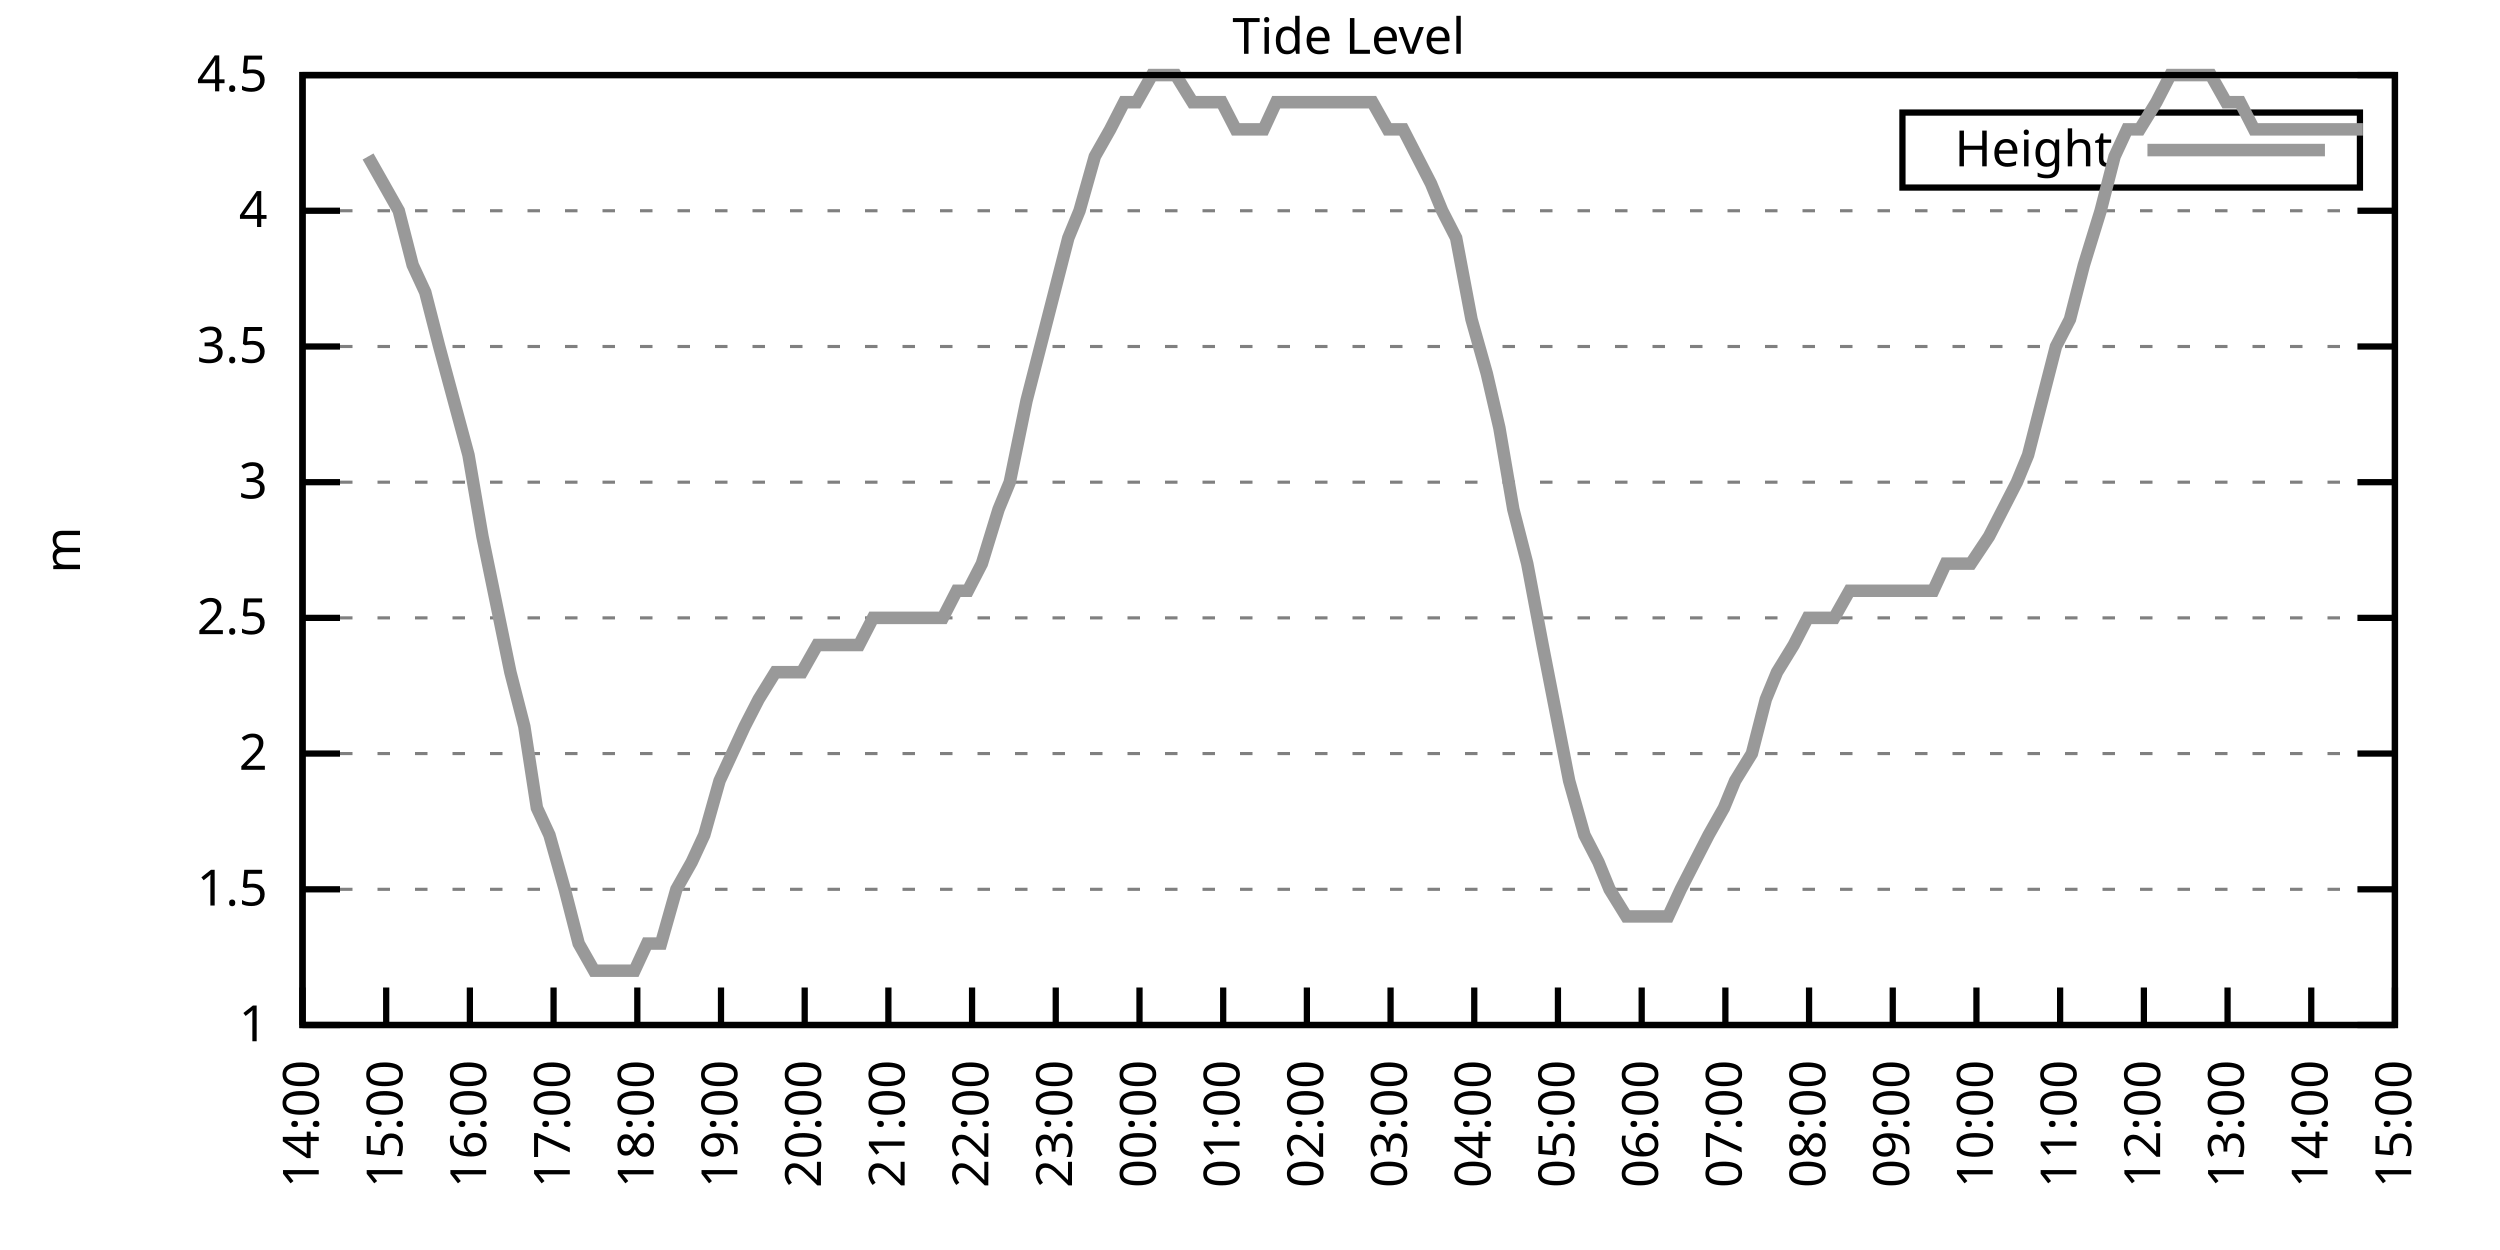
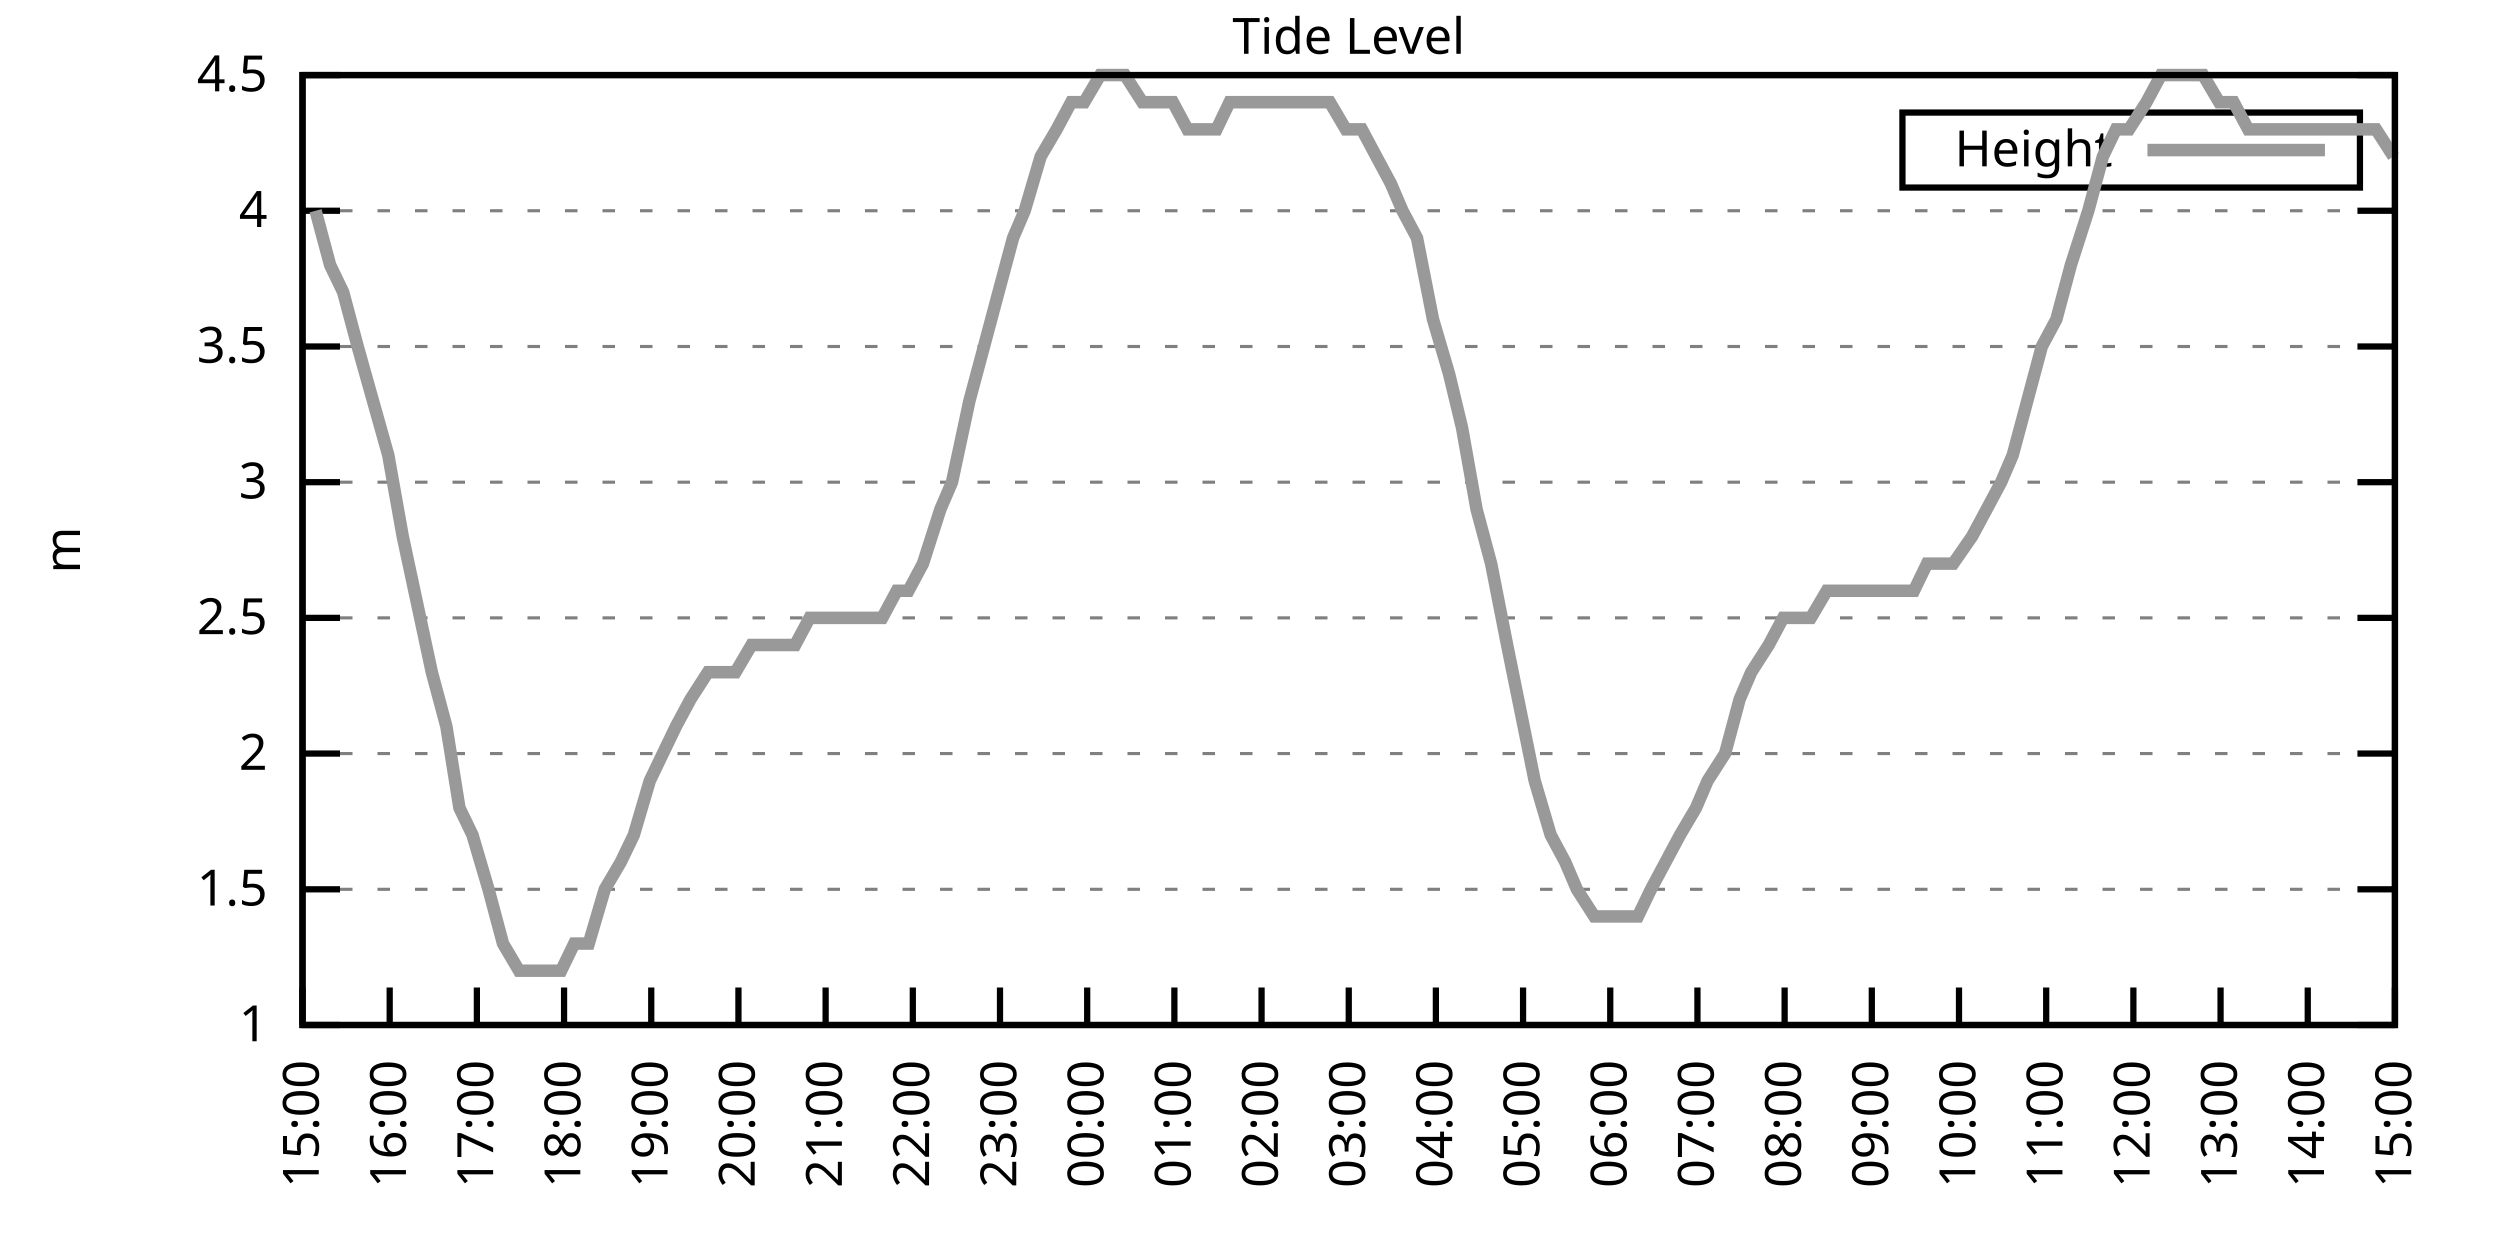
<svg xmlns="http://www.w3.org/2000/svg" xmlns:xlink="http://www.w3.org/1999/xlink" width="400" height="200" viewBox="0 0 400 200">
  <g id="gnuplot_canvas">
    <rect x="0" y="0" width="400" height="200" fill="none" />
    <defs>
      <circle id="gpDot" r="0.5" stroke-width="0.5" stroke="currentColor" />
      <path id="gpPt0" stroke-width="0.333" stroke="currentColor" d="M-1,0 h2 M0,-1 v2" />
      <path id="gpPt1" stroke-width="0.333" stroke="currentColor" d="M-1,-1 L1,1 M1,-1 L-1,1" />
      <path id="gpPt2" stroke-width="0.333" stroke="currentColor" d="M-1,0 L1,0 M0,-1 L0,1 M-1,-1 L1,1 M-1,1 L1,-1" />
      <rect id="gpPt3" stroke-width="0.333" stroke="currentColor" x="-1" y="-1" width="2" height="2" />
      <rect id="gpPt4" stroke-width="0.333" stroke="currentColor" fill="currentColor" x="-1" y="-1" width="2" height="2" />
      <circle id="gpPt5" stroke-width="0.333" stroke="currentColor" cx="0" cy="0" r="1" />
      <use xlink:href="#gpPt5" id="gpPt6" fill="currentColor" stroke="none" />
      <path id="gpPt7" stroke-width="0.333" stroke="currentColor" d="M0,-1.33 L-1.33,0.67 L1.33,0.67 z" />
      <use xlink:href="#gpPt7" id="gpPt8" fill="currentColor" stroke="none" />
      <use xlink:href="#gpPt7" id="gpPt9" stroke="currentColor" transform="rotate(180)" />
      <use xlink:href="#gpPt9" id="gpPt10" fill="currentColor" stroke="none" />
      <use xlink:href="#gpPt3" id="gpPt11" stroke="currentColor" transform="rotate(45)" />
      <use xlink:href="#gpPt11" id="gpPt12" fill="currentColor" stroke="none" />
      <path id="gpPt13" stroke-width="0.333" stroke="currentColor" d="M0,1.330 L1.265,0.411 L0.782,-1.067 L-0.782,-1.076 L-1.265,0.411 z" />
      <use xlink:href="#gpPt13" id="gpPt14" fill="currentColor" stroke="none" />
      <filter id="textbox" filterUnits="objectBoundingBox" x="0" y="0" height="1" width="1">
        <feFlood flood-color="white" flood-opacity="1" result="bgnd" />
        <feComposite in="SourceGraphic" in2="bgnd" operator="atop" />
      </filter>
      <filter id="greybox" filterUnits="objectBoundingBox" x="0" y="0" height="1" width="1">
        <feFlood flood-color="lightgrey" flood-opacity="1" result="grey" />
        <feComposite in="SourceGraphic" in2="grey" operator="atop" />
      </filter>
    </defs>
    <g fill="none" color="white" stroke="currentColor" stroke-width="1.00" stroke-linecap="butt" stroke-linejoin="miter">
</g>
    <g fill="none" color="black" stroke="currentColor" stroke-width="1.00" stroke-linecap="butt" stroke-linejoin="miter">
      <g stroke="none" shape-rendering="crispEdges">
        <polygon fill="rgb(255, 255, 255)" points="48.40,164.00 383.18,164.00 383.18,12.02 48.40,12.02 " />
      </g>
    </g>
    <g fill="none" color="black" stroke="currentColor" stroke-width="1.00" stroke-linecap="butt" stroke-linejoin="miter">
</g>
    <g fill="none" color="black" stroke="black" stroke-width="0.50" stroke-linecap="butt" stroke-linejoin="miter">
</g>
    <g fill="none" color="gray" stroke="currentColor" stroke-width="0.50" stroke-linecap="butt" stroke-linejoin="miter">
      <path stroke="gray" stroke-dasharray="2,4" class="gridline" d="M48.40,164.00 L383.19,164.00  " />
    </g>
    <g fill="none" color="gray" stroke="gray" stroke-width="1.00" stroke-linecap="butt" stroke-linejoin="miter">
</g>
    <g fill="none" color="black" stroke="currentColor" stroke-width="1.00" stroke-linecap="butt" stroke-linejoin="miter">
      <path stroke="black" d="M48.40,164.00 L54.40,164.00 M383.19,164.00 L377.19,164.00  " />
      <g transform="translate(42.80,166.60)" stroke="none" fill="black" font-family="Sans" font-size="8.00" text-anchor="end">
        <text>
          <tspan font-family="Sans"> 1</tspan>
        </text>
      </g>
    </g>
    <g fill="none" color="black" stroke="currentColor" stroke-width="1.00" stroke-linecap="butt" stroke-linejoin="miter">
</g>
    <g fill="none" color="black" stroke="black" stroke-width="0.50" stroke-linecap="butt" stroke-linejoin="miter">
</g>
    <g fill="none" color="gray" stroke="currentColor" stroke-width="0.50" stroke-linecap="butt" stroke-linejoin="miter">
      <path stroke="gray" stroke-dasharray="2,4" class="gridline" d="M48.40,142.29 L383.19,142.29  " />
    </g>
    <g fill="none" color="gray" stroke="gray" stroke-width="1.00" stroke-linecap="butt" stroke-linejoin="miter">
</g>
    <g fill="none" color="black" stroke="currentColor" stroke-width="1.00" stroke-linecap="butt" stroke-linejoin="miter">
      <path stroke="black" d="M48.40,142.29 L54.40,142.29 M383.19,142.29 L377.19,142.29  " />
      <g transform="translate(42.80,144.89)" stroke="none" fill="black" font-family="Sans" font-size="8.00" text-anchor="end">
        <text>
          <tspan font-family="Sans"> 1.5</tspan>
        </text>
      </g>
    </g>
    <g fill="none" color="black" stroke="currentColor" stroke-width="1.00" stroke-linecap="butt" stroke-linejoin="miter">
</g>
    <g fill="none" color="black" stroke="black" stroke-width="0.50" stroke-linecap="butt" stroke-linejoin="miter">
</g>
    <g fill="none" color="gray" stroke="currentColor" stroke-width="0.50" stroke-linecap="butt" stroke-linejoin="miter">
      <path stroke="gray" stroke-dasharray="2,4" class="gridline" d="M48.40,120.57 L383.19,120.57  " />
    </g>
    <g fill="none" color="gray" stroke="gray" stroke-width="1.00" stroke-linecap="butt" stroke-linejoin="miter">
</g>
    <g fill="none" color="black" stroke="currentColor" stroke-width="1.00" stroke-linecap="butt" stroke-linejoin="miter">
      <path stroke="black" d="M48.40,120.57 L54.40,120.57 M383.19,120.57 L377.19,120.57  " />
      <g transform="translate(42.80,123.17)" stroke="none" fill="black" font-family="Sans" font-size="8.00" text-anchor="end">
        <text>
          <tspan font-family="Sans"> 2</tspan>
        </text>
      </g>
    </g>
    <g fill="none" color="black" stroke="currentColor" stroke-width="1.00" stroke-linecap="butt" stroke-linejoin="miter">
</g>
    <g fill="none" color="black" stroke="black" stroke-width="0.50" stroke-linecap="butt" stroke-linejoin="miter">
</g>
    <g fill="none" color="gray" stroke="currentColor" stroke-width="0.50" stroke-linecap="butt" stroke-linejoin="miter">
      <path stroke="gray" stroke-dasharray="2,4" class="gridline" d="M48.40,98.86 L383.19,98.86  " />
    </g>
    <g fill="none" color="gray" stroke="gray" stroke-width="1.00" stroke-linecap="butt" stroke-linejoin="miter">
</g>
    <g fill="none" color="black" stroke="currentColor" stroke-width="1.00" stroke-linecap="butt" stroke-linejoin="miter">
      <path stroke="black" d="M48.40,98.86 L54.40,98.86 M383.19,98.86 L377.19,98.86  " />
      <g transform="translate(42.80,101.46)" stroke="none" fill="black" font-family="Sans" font-size="8.00" text-anchor="end">
        <text>
          <tspan font-family="Sans"> 2.5</tspan>
        </text>
      </g>
    </g>
    <g fill="none" color="black" stroke="currentColor" stroke-width="1.00" stroke-linecap="butt" stroke-linejoin="miter">
</g>
    <g fill="none" color="black" stroke="black" stroke-width="0.50" stroke-linecap="butt" stroke-linejoin="miter">
</g>
    <g fill="none" color="gray" stroke="currentColor" stroke-width="0.50" stroke-linecap="butt" stroke-linejoin="miter">
      <path stroke="gray" stroke-dasharray="2,4" class="gridline" d="M48.40,77.15 L383.19,77.15  " />
    </g>
    <g fill="none" color="gray" stroke="gray" stroke-width="1.00" stroke-linecap="butt" stroke-linejoin="miter">
</g>
    <g fill="none" color="black" stroke="currentColor" stroke-width="1.00" stroke-linecap="butt" stroke-linejoin="miter">
      <path stroke="black" d="M48.40,77.15 L54.40,77.15 M383.19,77.15 L377.19,77.15  " />
      <g transform="translate(42.80,79.75)" stroke="none" fill="black" font-family="Sans" font-size="8.00" text-anchor="end">
        <text>
          <tspan font-family="Sans"> 3</tspan>
        </text>
      </g>
    </g>
    <g fill="none" color="black" stroke="currentColor" stroke-width="1.00" stroke-linecap="butt" stroke-linejoin="miter">
</g>
    <g fill="none" color="black" stroke="black" stroke-width="0.50" stroke-linecap="butt" stroke-linejoin="miter">
</g>
    <g fill="none" color="gray" stroke="currentColor" stroke-width="0.50" stroke-linecap="butt" stroke-linejoin="miter">
      <path stroke="gray" stroke-dasharray="2,4" class="gridline" d="M48.40,55.44 L383.19,55.44  " />
    </g>
    <g fill="none" color="gray" stroke="gray" stroke-width="1.00" stroke-linecap="butt" stroke-linejoin="miter">
</g>
    <g fill="none" color="black" stroke="currentColor" stroke-width="1.00" stroke-linecap="butt" stroke-linejoin="miter">
      <path stroke="black" d="M48.40,55.44 L54.40,55.44 M383.19,55.44 L377.19,55.44  " />
      <g transform="translate(42.80,58.04)" stroke="none" fill="black" font-family="Sans" font-size="8.00" text-anchor="end">
        <text>
          <tspan font-family="Sans"> 3.5</tspan>
        </text>
      </g>
    </g>
    <g fill="none" color="black" stroke="currentColor" stroke-width="1.00" stroke-linecap="butt" stroke-linejoin="miter">
</g>
    <g fill="none" color="black" stroke="black" stroke-width="0.50" stroke-linecap="butt" stroke-linejoin="miter">
</g>
    <g fill="none" color="gray" stroke="currentColor" stroke-width="0.50" stroke-linecap="butt" stroke-linejoin="miter">
      <path stroke="gray" stroke-dasharray="2,4" class="gridline" d="M48.40,33.72 L383.19,33.72  " />
    </g>
    <g fill="none" color="gray" stroke="gray" stroke-width="1.00" stroke-linecap="butt" stroke-linejoin="miter">
</g>
    <g fill="none" color="black" stroke="currentColor" stroke-width="1.00" stroke-linecap="butt" stroke-linejoin="miter">
      <path stroke="black" d="M48.40,33.72 L54.40,33.72 M383.19,33.72 L377.19,33.72  " />
      <g transform="translate(42.80,36.32)" stroke="none" fill="black" font-family="Sans" font-size="8.00" text-anchor="end">
        <text>
          <tspan font-family="Sans"> 4</tspan>
        </text>
      </g>
    </g>
    <g fill="none" color="black" stroke="currentColor" stroke-width="1.00" stroke-linecap="butt" stroke-linejoin="miter">
</g>
    <g fill="none" color="black" stroke="black" stroke-width="0.50" stroke-linecap="butt" stroke-linejoin="miter">
</g>
    <g fill="none" color="gray" stroke="currentColor" stroke-width="0.50" stroke-linecap="butt" stroke-linejoin="miter">
      <path stroke="gray" stroke-dasharray="2,4" class="gridline" d="M48.40,12.01 L383.19,12.01  " />
    </g>
    <g fill="none" color="gray" stroke="gray" stroke-width="1.00" stroke-linecap="butt" stroke-linejoin="miter">
</g>
    <g fill="none" color="black" stroke="currentColor" stroke-width="1.00" stroke-linecap="butt" stroke-linejoin="miter">
      <path stroke="black" d="M48.40,12.01 L54.40,12.01 M383.19,12.01 L377.19,12.01  " />
      <g transform="translate(42.80,14.61)" stroke="none" fill="black" font-family="Sans" font-size="8.00" text-anchor="end">
        <text>
          <tspan font-family="Sans"> 4.5</tspan>
        </text>
      </g>
    </g>
    <g fill="none" color="black" stroke="currentColor" stroke-width="1.00" stroke-linecap="butt" stroke-linejoin="miter">
      <path stroke="black" d="M48.40,164.00 L48.40,158.00  " />
      <g transform="translate(51.00,169.60) rotate(270.00)" stroke="none" fill="black" font-family="Sans" font-size="8.00" text-anchor="end">
        <text>
-           <tspan font-family="Sans">14:00</tspan>
-         </text>
-       </g>
-     </g>
-     <g fill="none" color="black" stroke="currentColor" stroke-width="1.00" stroke-linecap="butt" stroke-linejoin="miter">
-       <path stroke="black" d="M61.79,164.00 L61.79,158.00  " />
-       <g transform="translate(64.39,169.60) rotate(270.00)" stroke="none" fill="black" font-family="Sans" font-size="8.00" text-anchor="end">
-         <text>
          <tspan font-family="Sans">15:00</tspan>
        </text>
      </g>
    </g>
    <g fill="none" color="black" stroke="currentColor" stroke-width="1.00" stroke-linecap="butt" stroke-linejoin="miter">
-       <path stroke="black" d="M75.18,164.00 L75.18,158.00  " />
-       <g transform="translate(77.78,169.60) rotate(270.00)" stroke="none" fill="black" font-family="Sans" font-size="8.00" text-anchor="end">
+       <path stroke="black" d="M62.35,164.00 L62.35,158.00  " />
+       <g transform="translate(64.95,169.60) rotate(270.00)" stroke="none" fill="black" font-family="Sans" font-size="8.00" text-anchor="end">
        <text>
          <tspan font-family="Sans">16:00</tspan>
        </text>
      </g>
    </g>
    <g fill="none" color="black" stroke="currentColor" stroke-width="1.00" stroke-linecap="butt" stroke-linejoin="miter">
-       <path stroke="black" d="M88.57,164.00 L88.57,158.00  " />
-       <g transform="translate(91.17,169.60) rotate(270.00)" stroke="none" fill="black" font-family="Sans" font-size="8.00" text-anchor="end">
+       <path stroke="black" d="M76.30,164.00 L76.30,158.00  " />
+       <g transform="translate(78.90,169.60) rotate(270.00)" stroke="none" fill="black" font-family="Sans" font-size="8.00" text-anchor="end">
        <text>
          <tspan font-family="Sans">17:00</tspan>
        </text>
      </g>
    </g>
    <g fill="none" color="black" stroke="currentColor" stroke-width="1.00" stroke-linecap="butt" stroke-linejoin="miter">
-       <path stroke="black" d="M101.97,164.00 L101.97,158.00  " />
-       <g transform="translate(104.57,169.60) rotate(270.00)" stroke="none" fill="black" font-family="Sans" font-size="8.00" text-anchor="end">
+       <path stroke="black" d="M90.25,164.00 L90.25,158.00  " />
+       <g transform="translate(92.85,169.60) rotate(270.00)" stroke="none" fill="black" font-family="Sans" font-size="8.00" text-anchor="end">
        <text>
          <tspan font-family="Sans">18:00</tspan>
        </text>
      </g>
    </g>
    <g fill="none" color="black" stroke="currentColor" stroke-width="1.00" stroke-linecap="butt" stroke-linejoin="miter">
-       <path stroke="black" d="M115.36,164.00 L115.36,158.00  " />
-       <g transform="translate(117.96,169.60) rotate(270.00)" stroke="none" fill="black" font-family="Sans" font-size="8.00" text-anchor="end">
+       <path stroke="black" d="M104.20,164.00 L104.20,158.00  " />
+       <g transform="translate(106.80,169.60) rotate(270.00)" stroke="none" fill="black" font-family="Sans" font-size="8.00" text-anchor="end">
        <text>
          <tspan font-family="Sans">19:00</tspan>
        </text>
      </g>
    </g>
    <g fill="none" color="black" stroke="currentColor" stroke-width="1.00" stroke-linecap="butt" stroke-linejoin="miter">
-       <path stroke="black" d="M128.75,164.00 L128.75,158.00  " />
-       <g transform="translate(131.35,169.60) rotate(270.00)" stroke="none" fill="black" font-family="Sans" font-size="8.00" text-anchor="end">
+       <path stroke="black" d="M118.15,164.00 L118.15,158.00  " />
+       <g transform="translate(120.75,169.60) rotate(270.00)" stroke="none" fill="black" font-family="Sans" font-size="8.00" text-anchor="end">
        <text>
          <tspan font-family="Sans">20:00</tspan>
        </text>
      </g>
    </g>
    <g fill="none" color="black" stroke="currentColor" stroke-width="1.00" stroke-linecap="butt" stroke-linejoin="miter">
-       <path stroke="black" d="M142.14,164.00 L142.14,158.00  " />
-       <g transform="translate(144.74,169.60) rotate(270.00)" stroke="none" fill="black" font-family="Sans" font-size="8.00" text-anchor="end">
+       <path stroke="black" d="M132.10,164.00 L132.10,158.00  " />
+       <g transform="translate(134.70,169.60) rotate(270.00)" stroke="none" fill="black" font-family="Sans" font-size="8.00" text-anchor="end">
        <text>
          <tspan font-family="Sans">21:00</tspan>
        </text>
      </g>
    </g>
    <g fill="none" color="black" stroke="currentColor" stroke-width="1.00" stroke-linecap="butt" stroke-linejoin="miter">
-       <path stroke="black" d="M155.53,164.00 L155.53,158.00  " />
-       <g transform="translate(158.13,169.60) rotate(270.00)" stroke="none" fill="black" font-family="Sans" font-size="8.00" text-anchor="end">
+       <path stroke="black" d="M146.05,164.00 L146.05,158.00  " />
+       <g transform="translate(148.65,169.60) rotate(270.00)" stroke="none" fill="black" font-family="Sans" font-size="8.00" text-anchor="end">
        <text>
          <tspan font-family="Sans">22:00</tspan>
        </text>
      </g>
    </g>
    <g fill="none" color="black" stroke="currentColor" stroke-width="1.00" stroke-linecap="butt" stroke-linejoin="miter">
-       <path stroke="black" d="M168.92,164.00 L168.92,158.00  " />
-       <g transform="translate(171.52,169.60) rotate(270.00)" stroke="none" fill="black" font-family="Sans" font-size="8.00" text-anchor="end">
+       <path stroke="black" d="M160.00,164.00 L160.00,158.00  " />
+       <g transform="translate(162.60,169.60) rotate(270.00)" stroke="none" fill="black" font-family="Sans" font-size="8.00" text-anchor="end">
        <text>
          <tspan font-family="Sans">23:00</tspan>
        </text>
      </g>
    </g>
    <g fill="none" color="black" stroke="currentColor" stroke-width="1.00" stroke-linecap="butt" stroke-linejoin="miter">
-       <path stroke="black" d="M182.32,164.00 L182.32,158.00  " />
-       <g transform="translate(184.92,169.60) rotate(270.00)" stroke="none" fill="black" font-family="Sans" font-size="8.00" text-anchor="end">
+       <path stroke="black" d="M173.95,164.00 L173.95,158.00  " />
+       <g transform="translate(176.55,169.60) rotate(270.00)" stroke="none" fill="black" font-family="Sans" font-size="8.00" text-anchor="end">
        <text>
          <tspan font-family="Sans">00:00</tspan>
        </text>
      </g>
    </g>
    <g fill="none" color="black" stroke="currentColor" stroke-width="1.00" stroke-linecap="butt" stroke-linejoin="miter">
-       <path stroke="black" d="M195.71,164.00 L195.71,158.00  " />
-       <g transform="translate(198.31,169.60) rotate(270.00)" stroke="none" fill="black" font-family="Sans" font-size="8.00" text-anchor="end">
+       <path stroke="black" d="M187.90,164.00 L187.90,158.00  " />
+       <g transform="translate(190.50,169.60) rotate(270.00)" stroke="none" fill="black" font-family="Sans" font-size="8.00" text-anchor="end">
        <text>
          <tspan font-family="Sans">01:00</tspan>
        </text>
      </g>
    </g>
    <g fill="none" color="black" stroke="currentColor" stroke-width="1.00" stroke-linecap="butt" stroke-linejoin="miter">
-       <path stroke="black" d="M209.10,164.00 L209.10,158.00  " />
-       <g transform="translate(211.70,169.60) rotate(270.00)" stroke="none" fill="black" font-family="Sans" font-size="8.00" text-anchor="end">
+       <path stroke="black" d="M201.85,164.00 L201.85,158.00  " />
+       <g transform="translate(204.45,169.60) rotate(270.00)" stroke="none" fill="black" font-family="Sans" font-size="8.00" text-anchor="end">
        <text>
          <tspan font-family="Sans">02:00</tspan>
        </text>
      </g>
    </g>
    <g fill="none" color="black" stroke="currentColor" stroke-width="1.00" stroke-linecap="butt" stroke-linejoin="miter">
-       <path stroke="black" d="M222.49,164.00 L222.49,158.00  " />
-       <g transform="translate(225.09,169.60) rotate(270.00)" stroke="none" fill="black" font-family="Sans" font-size="8.00" text-anchor="end">
+       <path stroke="black" d="M215.80,164.00 L215.80,158.00  " />
+       <g transform="translate(218.40,169.60) rotate(270.00)" stroke="none" fill="black" font-family="Sans" font-size="8.00" text-anchor="end">
        <text>
          <tspan font-family="Sans">03:00</tspan>
        </text>
      </g>
    </g>
    <g fill="none" color="black" stroke="currentColor" stroke-width="1.00" stroke-linecap="butt" stroke-linejoin="miter">
-       <path stroke="black" d="M235.88,164.00 L235.88,158.00  " />
-       <g transform="translate(238.48,169.60) rotate(270.00)" stroke="none" fill="black" font-family="Sans" font-size="8.00" text-anchor="end">
+       <path stroke="black" d="M229.74,164.00 L229.74,158.00  " />
+       <g transform="translate(232.34,169.60) rotate(270.00)" stroke="none" fill="black" font-family="Sans" font-size="8.00" text-anchor="end">
        <text>
          <tspan font-family="Sans">04:00</tspan>
        </text>
      </g>
    </g>
    <g fill="none" color="black" stroke="currentColor" stroke-width="1.00" stroke-linecap="butt" stroke-linejoin="miter">
-       <path stroke="black" d="M249.27,164.00 L249.27,158.00  " />
-       <g transform="translate(251.87,169.60) rotate(270.00)" stroke="none" fill="black" font-family="Sans" font-size="8.00" text-anchor="end">
+       <path stroke="black" d="M243.69,164.00 L243.69,158.00  " />
+       <g transform="translate(246.29,169.60) rotate(270.00)" stroke="none" fill="black" font-family="Sans" font-size="8.00" text-anchor="end">
        <text>
          <tspan font-family="Sans">05:00</tspan>
        </text>
      </g>
    </g>
    <g fill="none" color="black" stroke="currentColor" stroke-width="1.00" stroke-linecap="butt" stroke-linejoin="miter">
-       <path stroke="black" d="M262.67,164.00 L262.67,158.00  " />
-       <g transform="translate(265.27,169.60) rotate(270.00)" stroke="none" fill="black" font-family="Sans" font-size="8.00" text-anchor="end">
+       <path stroke="black" d="M257.64,164.00 L257.64,158.00  " />
+       <g transform="translate(260.24,169.60) rotate(270.00)" stroke="none" fill="black" font-family="Sans" font-size="8.00" text-anchor="end">
        <text>
          <tspan font-family="Sans">06:00</tspan>
        </text>
      </g>
    </g>
    <g fill="none" color="black" stroke="currentColor" stroke-width="1.00" stroke-linecap="butt" stroke-linejoin="miter">
-       <path stroke="black" d="M276.06,164.00 L276.06,158.00  " />
-       <g transform="translate(278.66,169.60) rotate(270.00)" stroke="none" fill="black" font-family="Sans" font-size="8.00" text-anchor="end">
+       <path stroke="black" d="M271.59,164.00 L271.59,158.00  " />
+       <g transform="translate(274.19,169.60) rotate(270.00)" stroke="none" fill="black" font-family="Sans" font-size="8.00" text-anchor="end">
        <text>
          <tspan font-family="Sans">07:00</tspan>
        </text>
      </g>
    </g>
    <g fill="none" color="black" stroke="currentColor" stroke-width="1.00" stroke-linecap="butt" stroke-linejoin="miter">
-       <path stroke="black" d="M289.45,164.00 L289.45,158.00  " />
-       <g transform="translate(292.05,169.60) rotate(270.00)" stroke="none" fill="black" font-family="Sans" font-size="8.00" text-anchor="end">
+       <path stroke="black" d="M285.54,164.00 L285.54,158.00  " />
+       <g transform="translate(288.14,169.60) rotate(270.00)" stroke="none" fill="black" font-family="Sans" font-size="8.00" text-anchor="end">
        <text>
          <tspan font-family="Sans">08:00</tspan>
        </text>
      </g>
    </g>
    <g fill="none" color="black" stroke="currentColor" stroke-width="1.00" stroke-linecap="butt" stroke-linejoin="miter">
-       <path stroke="black" d="M302.84,164.00 L302.84,158.00  " />
-       <g transform="translate(305.44,169.60) rotate(270.00)" stroke="none" fill="black" font-family="Sans" font-size="8.00" text-anchor="end">
+       <path stroke="black" d="M299.49,164.00 L299.49,158.00  " />
+       <g transform="translate(302.09,169.60) rotate(270.00)" stroke="none" fill="black" font-family="Sans" font-size="8.00" text-anchor="end">
        <text>
          <tspan font-family="Sans">09:00</tspan>
        </text>
      </g>
    </g>
    <g fill="none" color="black" stroke="currentColor" stroke-width="1.00" stroke-linecap="butt" stroke-linejoin="miter">
-       <path stroke="black" d="M316.23,164.00 L316.23,158.00  " />
-       <g transform="translate(318.83,169.60) rotate(270.00)" stroke="none" fill="black" font-family="Sans" font-size="8.00" text-anchor="end">
+       <path stroke="black" d="M313.44,164.00 L313.44,158.00  " />
+       <g transform="translate(316.04,169.60) rotate(270.00)" stroke="none" fill="black" font-family="Sans" font-size="8.00" text-anchor="end">
        <text>
          <tspan font-family="Sans">10:00</tspan>
        </text>
      </g>
    </g>
    <g fill="none" color="black" stroke="currentColor" stroke-width="1.00" stroke-linecap="butt" stroke-linejoin="miter">
-       <path stroke="black" d="M329.62,164.00 L329.62,158.00  " />
-       <g transform="translate(332.22,169.60) rotate(270.00)" stroke="none" fill="black" font-family="Sans" font-size="8.00" text-anchor="end">
+       <path stroke="black" d="M327.39,164.00 L327.39,158.00  " />
+       <g transform="translate(329.99,169.60) rotate(270.00)" stroke="none" fill="black" font-family="Sans" font-size="8.00" text-anchor="end">
        <text>
          <tspan font-family="Sans">11:00</tspan>
        </text>
      </g>
    </g>
    <g fill="none" color="black" stroke="currentColor" stroke-width="1.00" stroke-linecap="butt" stroke-linejoin="miter">
-       <path stroke="black" d="M343.02,164.00 L343.02,158.00  " />
-       <g transform="translate(345.62,169.60) rotate(270.00)" stroke="none" fill="black" font-family="Sans" font-size="8.00" text-anchor="end">
+       <path stroke="black" d="M341.34,164.00 L341.34,158.00  " />
+       <g transform="translate(343.94,169.60) rotate(270.00)" stroke="none" fill="black" font-family="Sans" font-size="8.00" text-anchor="end">
        <text>
          <tspan font-family="Sans">12:00</tspan>
        </text>
      </g>
    </g>
    <g fill="none" color="black" stroke="currentColor" stroke-width="1.00" stroke-linecap="butt" stroke-linejoin="miter">
-       <path stroke="black" d="M356.41,164.00 L356.41,158.00  " />
-       <g transform="translate(359.01,169.60) rotate(270.00)" stroke="none" fill="black" font-family="Sans" font-size="8.00" text-anchor="end">
+       <path stroke="black" d="M355.29,164.00 L355.29,158.00  " />
+       <g transform="translate(357.89,169.60) rotate(270.00)" stroke="none" fill="black" font-family="Sans" font-size="8.00" text-anchor="end">
        <text>
          <tspan font-family="Sans">13:00</tspan>
        </text>
      </g>
    </g>
    <g fill="none" color="black" stroke="currentColor" stroke-width="1.00" stroke-linecap="butt" stroke-linejoin="miter">
-       <path stroke="black" d="M369.80,164.00 L369.80,158.00  " />
-       <g transform="translate(372.40,169.60) rotate(270.00)" stroke="none" fill="black" font-family="Sans" font-size="8.00" text-anchor="end">
+       <path stroke="black" d="M369.24,164.00 L369.24,158.00  " />
+       <g transform="translate(371.84,169.60) rotate(270.00)" stroke="none" fill="black" font-family="Sans" font-size="8.00" text-anchor="end">
        <text>
          <tspan font-family="Sans">14:00</tspan>
        </text>
      </g>
    </g>
    <g fill="none" color="black" stroke="currentColor" stroke-width="1.00" stroke-linecap="butt" stroke-linejoin="miter">
      <path stroke="black" d="M383.19,164.00 L383.19,158.00  " />
      <g transform="translate(385.79,169.60) rotate(270.00)" stroke="none" fill="black" font-family="Sans" font-size="8.00" text-anchor="end">
        <text>
          <tspan font-family="Sans">15:00</tspan>
        </text>
      </g>
    </g>
    <g fill="none" color="black" stroke="currentColor" stroke-width="1.00" stroke-linecap="butt" stroke-linejoin="miter">
</g>
    <g fill="none" color="black" stroke="currentColor" stroke-width="1.00" stroke-linecap="butt" stroke-linejoin="miter">
      <path stroke="black" d="M48.40,12.01 L48.40,164.00 L383.19,164.00 L383.19,12.01 L48.40,12.01 Z  " />
    </g>
    <g fill="none" color="black" stroke="currentColor" stroke-width="1.00" stroke-linecap="butt" stroke-linejoin="miter">
</g>
    <g fill="none" color="black" stroke="currentColor" stroke-width="1.00" stroke-linecap="butt" stroke-linejoin="miter">
      <path stroke="black" d="M304.39,30.01 L304.39,18.01 L377.59,18.01 L377.59,30.01 L304.39,30.01 Z  " />
    </g>
    <g id="Tide_level_plot_1">
      <g fill="none" color="white" stroke="black" stroke-width="2.00" stroke-linecap="butt" stroke-linejoin="miter">
</g>
      <g fill="none" color="black" stroke="currentColor" stroke-width="2.00" stroke-linecap="butt" stroke-linejoin="miter">
        <g transform="translate(337.99,26.61)" stroke="none" fill="black" font-family="Sans" font-size="8.00" text-anchor="end">
          <text>
            <tspan font-family="Sans">Height</tspan>
          </text>
        </g>
      </g>
      <g fill="none" color="black" stroke="currentColor" stroke-width="2.00" stroke-linecap="butt" stroke-linejoin="miter">
-         <path stroke="rgb(153, 153, 153)" d="M343.59,24.01 L371.99,24.01 M58.89,25.04 L63.80,33.72 L66.03,42.41 L68.04,46.75 L70.27,55.44 L74.96,72.81   L77.19,85.83 L78.98,94.52 L81.66,107.55 L83.89,116.23 L85.90,129.26 L87.91,133.60 L90.36,142.29 L92.59,150.97   L95.05,155.31 L97.28,155.31 L99.29,155.31 L101.52,155.31 L103.53,150.97 L105.76,150.97 L108.22,142.29 L110.67,137.94   L112.68,133.60 L115.13,124.92 L117.14,120.57 L119.15,116.23 L121.38,111.89 L124.06,107.55 L126.29,107.55 L128.30,107.55   L130.76,103.20 L132.77,103.20 L134.78,103.20 L137.45,103.20 L139.69,98.86 L141.69,98.86 L143.70,98.86 L146.38,98.86   L148.39,98.86 L150.85,98.86 L153.08,94.52 L154.86,94.52 L157.10,90.18 L159.77,81.49 L161.56,77.15 L164.24,64.12   L166.47,55.44 L168.70,46.75 L170.93,38.07 L172.72,33.72 L175.17,25.04 L177.63,20.70 L179.86,16.35 L181.87,16.35   L184.32,12.01 L186.56,12.01 L188.12,12.01 L190.80,16.35 L195.48,16.35 L197.72,20.70 L199.73,20.70 L202.18,20.70   L204.19,16.35 L206.64,16.35 L208.65,16.35 L210.88,16.35 L213.34,16.35 L215.57,16.35 L217.80,16.35 L219.59,16.35   L222.04,20.70 L224.50,20.70 L226.73,25.04 L228.96,29.38 L230.75,33.72 L232.98,38.07 L235.44,51.09 L237.89,59.78   L239.90,68.46 L242.13,81.49 L244.36,90.18 L246.82,103.20 L251.06,124.92 L253.51,133.60 L255.75,137.94 L257.53,142.29   L260.21,146.63 L262.22,146.63 L264.23,146.63 L266.91,146.63 L268.92,142.29 L271.15,137.94 L273.38,133.60 L275.83,129.26   L277.62,124.92 L280.30,120.57 L282.53,111.89 L284.32,107.55 L286.99,103.20 L289.23,98.86 L291.46,98.86 L293.47,98.86   L295.92,94.52 L297.71,94.52 L300.39,94.52 L302.39,94.52 L304.40,94.52 L306.63,94.52 L309.31,94.52 L311.32,90.18   L313.55,90.18 L315.34,90.18 L318.24,85.83 L320.47,81.49 L322.70,77.15 L324.49,72.81 L326.72,64.12 L328.95,55.44   L331.19,51.09 L333.42,42.41 L336.10,33.72 L338.33,25.04 L340.34,20.70 L342.35,20.70 L345.02,16.35 L347.26,12.01   L349.04,12.01 L351.72,12.01 L353.73,12.01 L356.18,16.35 L358.42,16.35 L360.65,20.70 L362.66,20.70 L364.66,20.70   L367.34,20.70 L369.58,20.70 L371.81,20.70 L374.04,20.70 L376.05,20.70 L378.06,20.70  " />
+         <path stroke="rgb(153, 153, 153)" d="M343.59,24.01 L371.99,24.01 M50.49,33.72 L52.82,42.41 L54.91,46.75 L57.23,55.44 L62.12,72.81 L64.44,85.83   L66.30,94.52 L69.09,107.55 L71.42,116.23 L73.51,129.26 L75.60,133.60 L78.16,142.29 L80.48,150.97 L83.04,155.31   L85.37,155.31 L87.46,155.31 L89.78,155.31 L91.88,150.97 L94.20,150.97 L96.76,142.29 L99.32,137.94 L101.41,133.60   L103.97,124.92 L106.06,120.57 L108.15,116.23 L110.48,111.89 L113.27,107.55 L115.59,107.55 L117.68,107.55 L120.24,103.20   L122.33,103.20 L124.43,103.20 L127.22,103.20 L129.54,98.86 L131.63,98.86 L133.72,98.86 L136.51,98.86 L138.61,98.86   L141.16,98.86 L143.49,94.52 L145.35,94.52 L147.67,90.18 L150.46,81.49 L152.32,77.15 L155.11,64.12 L157.44,55.44   L159.76,46.75 L162.09,38.07 L163.95,33.72 L166.51,25.04 L169.06,20.70 L171.39,16.35 L173.48,16.35 L176.04,12.01   L178.36,12.01 L179.99,12.01 L182.78,16.35 L187.66,16.35 L189.99,20.70 L192.08,20.70 L194.64,20.70 L196.73,16.35   L199.29,16.35 L201.38,16.35 L203.71,16.35 L206.26,16.35 L208.59,16.35 L210.91,16.35 L212.77,16.35 L215.33,20.70   L217.89,20.70 L220.21,25.04 L222.54,29.38 L224.40,33.72 L226.72,38.07 L229.28,51.09 L231.84,59.78 L233.93,68.46   L236.25,81.49 L238.58,90.18 L241.14,103.20 L245.55,124.92 L248.11,133.60 L250.44,137.94 L252.30,142.29 L255.09,146.63   L257.18,146.63 L259.27,146.63 L262.06,146.63 L264.15,142.29 L266.48,137.94 L268.80,133.60 L271.36,129.26 L273.22,124.92   L276.01,120.57 L278.34,111.89 L280.20,107.55 L282.99,103.20 L285.31,98.86 L287.64,98.86 L289.73,98.86 L292.29,94.52   L294.15,94.52 L296.94,94.52 L299.03,94.52 L301.12,94.52 L303.44,94.52 L306.23,94.52 L308.33,90.18 L310.65,90.18   L312.51,90.18 L315.53,85.83 L317.86,81.49 L320.18,77.15 L322.04,72.81 L324.37,64.12 L326.69,55.44 L329.02,51.09   L331.34,42.41 L334.13,33.72 L336.46,25.04 L338.55,20.70 L340.64,20.70 L343.43,16.35 L345.76,12.01 L347.62,12.01   L350.41,12.01 L352.50,12.01 L355.06,16.35 L357.38,16.35 L359.71,20.70 L361.80,20.70 L363.89,20.70 L366.68,20.70   L369.01,20.70 L371.33,20.70 L373.66,20.70 L375.75,20.70 L377.84,20.70 L380.17,20.70 L382.96,25.04  " />
      </g>
    </g>
    <g fill="none" color="black" stroke="currentColor" stroke-width="2.00" stroke-linecap="butt" stroke-linejoin="miter">
</g>
    <g fill="none" color="black" stroke="black" stroke-width="1.00" stroke-linecap="butt" stroke-linejoin="miter">
</g>
    <g fill="none" color="black" stroke="currentColor" stroke-width="1.00" stroke-linecap="butt" stroke-linejoin="miter">
      <path stroke="black" d="M48.40,12.01 L48.40,164.00 L383.19,164.00 L383.19,12.01 L48.40,12.01 Z  " />
      <g transform="translate(12.80,88.01) rotate(270.00)" stroke="none" fill="black" font-family="Sans" font-size="8.00" text-anchor="middle">
        <text>
          <tspan font-family="Sans">m</tspan>
        </text>
      </g>
    </g>
    <g fill="none" color="black" stroke="currentColor" stroke-width="1.00" stroke-linecap="butt" stroke-linejoin="miter">
</g>
    <g fill="none" color="black" stroke="currentColor" stroke-width="1.00" stroke-linecap="butt" stroke-linejoin="miter">
      <g transform="translate(215.79,8.61)" stroke="none" fill="black" font-family="Sans" font-size="8.00" text-anchor="middle">
        <text>
          <tspan font-family="Sans">Tide Level</tspan>
        </text>
      </g>
    </g>
    <g fill="none" color="black" stroke="currentColor" stroke-width="1.00" stroke-linecap="butt" stroke-linejoin="miter">
</g>
  </g>
</svg>
